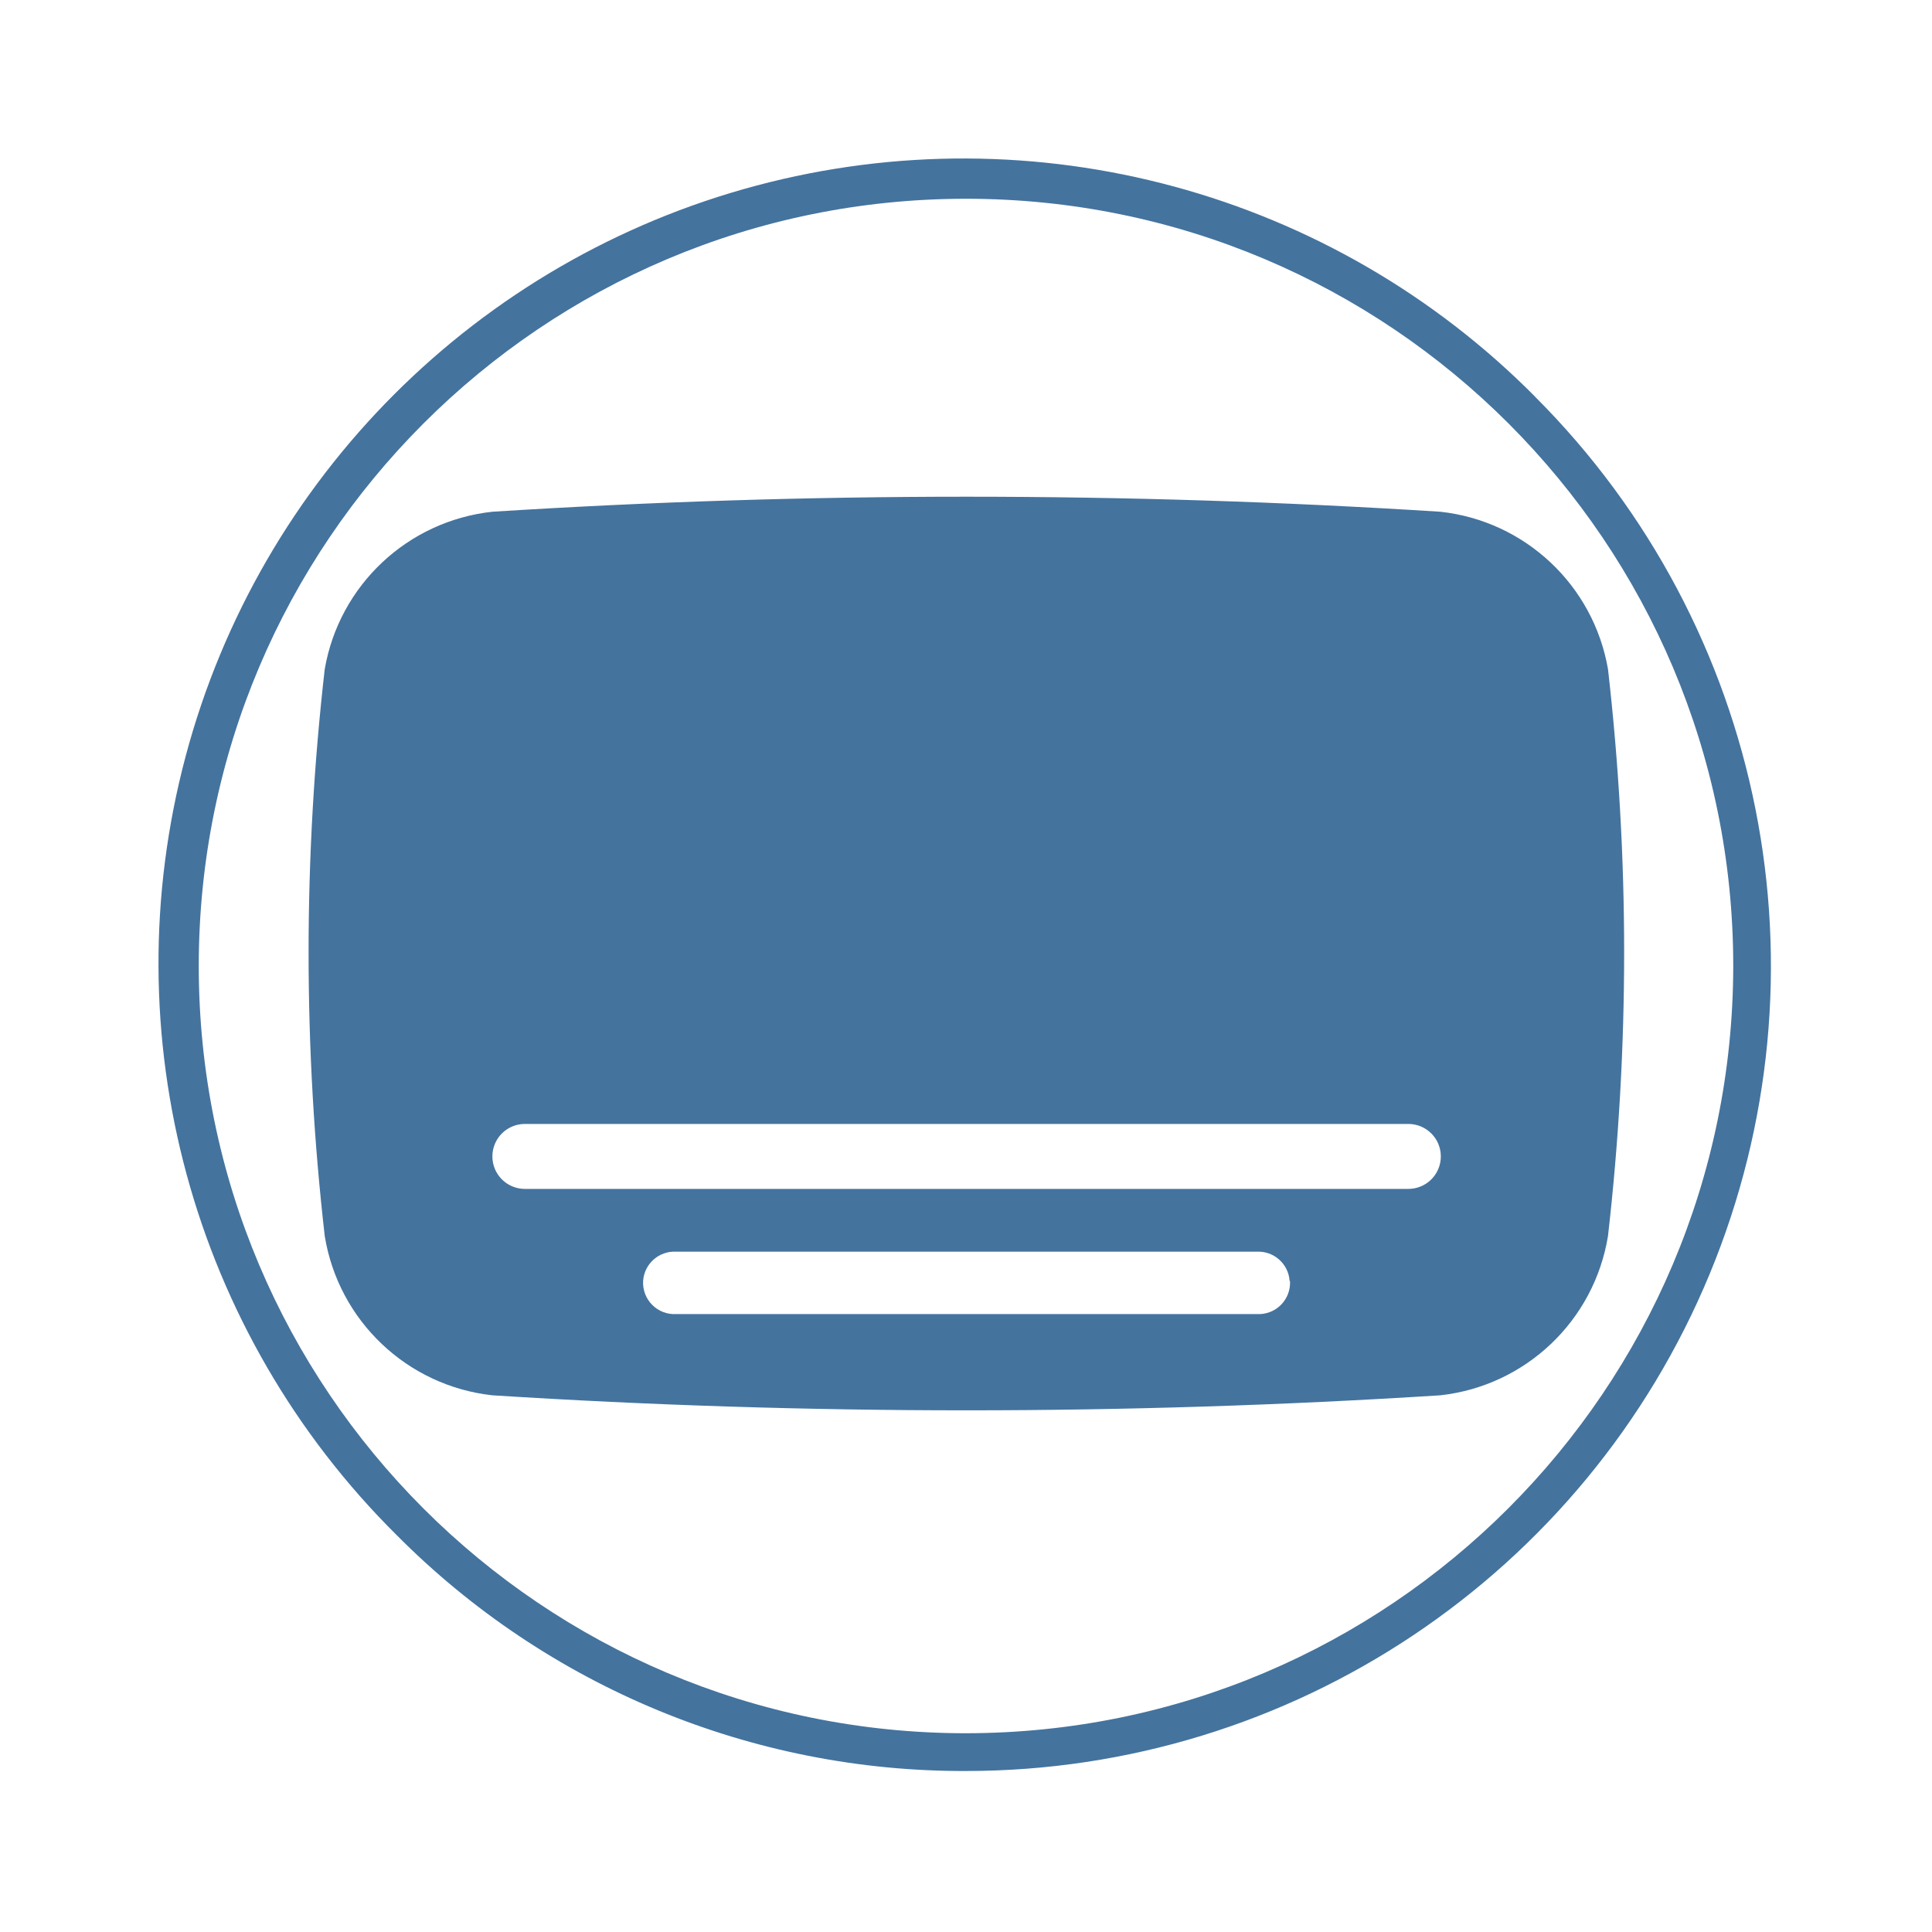
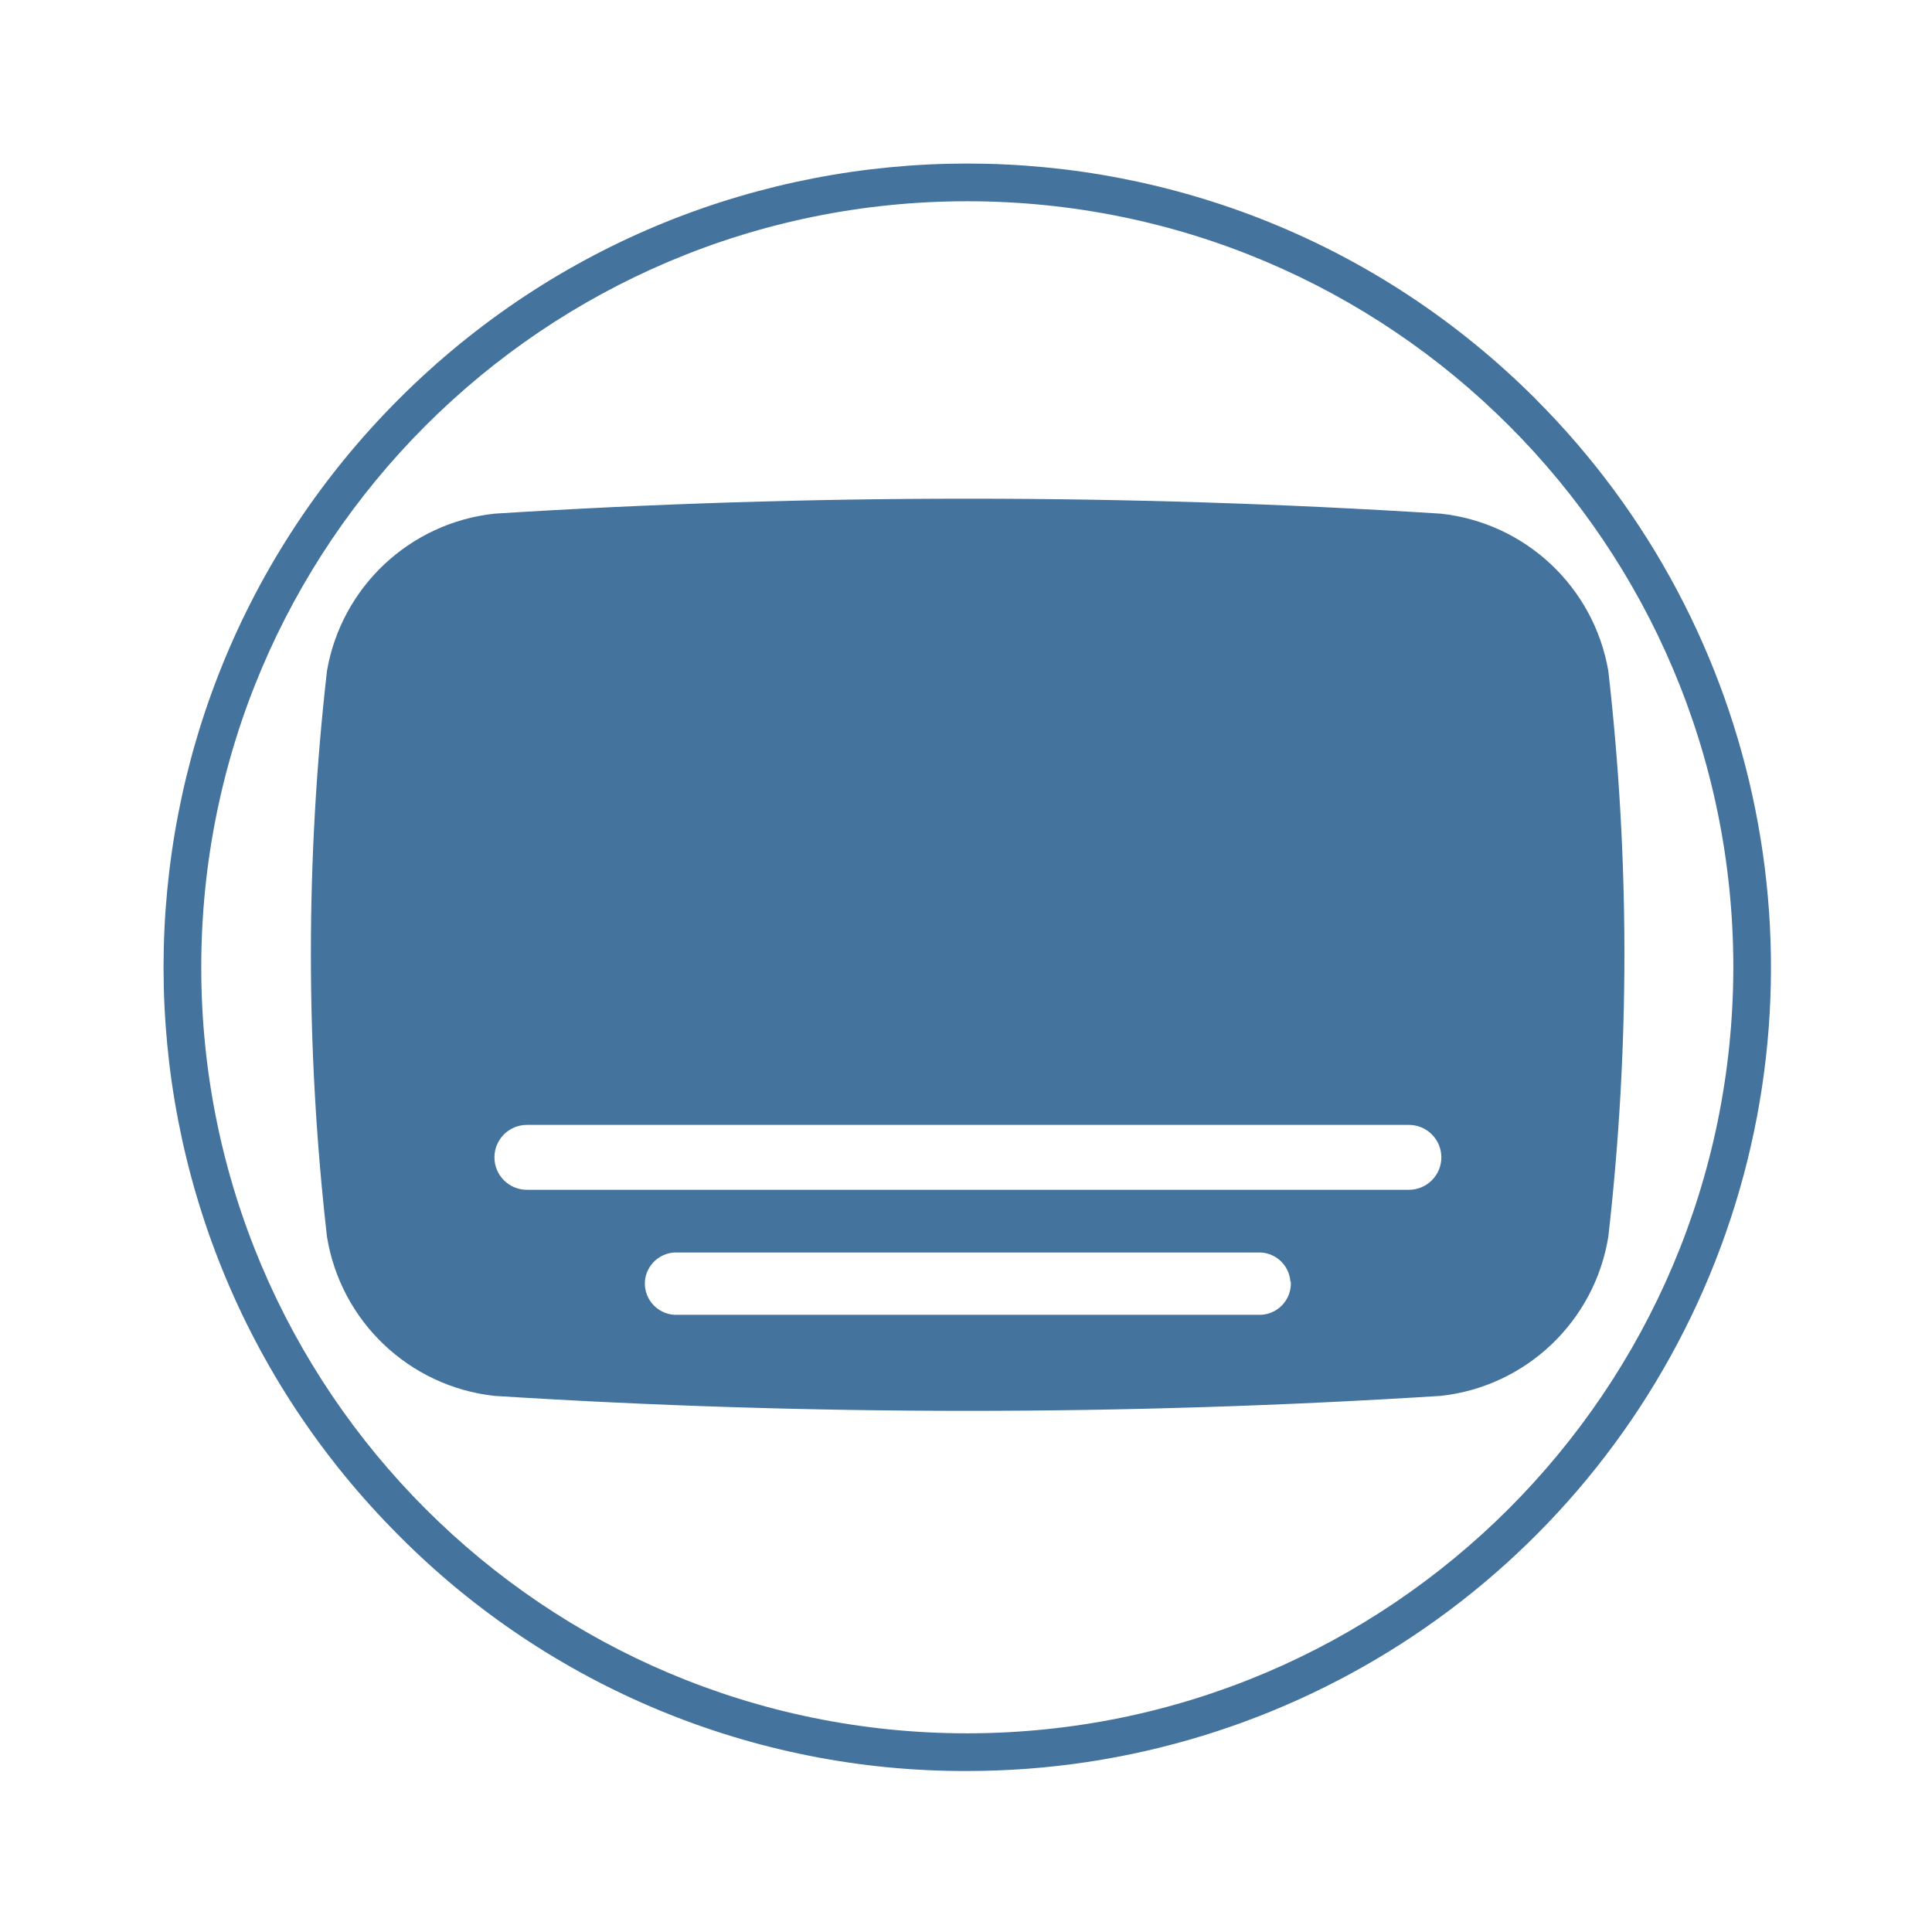
<svg xmlns="http://www.w3.org/2000/svg" viewBox="0 0 24 24">
-   <path fill="#44739e" d="M19.975 8.312a2.374 2.374 0 0 0-2.083-1.955 93 93 0 0 0-11.776 0 2.374 2.374 0 0 0-2.082 1.955 31 31 0 0 0 0 7.042 2.374 2.374 0 0 0 2.082 1.979 93 93 0 0 0 11.776 0 2.374 2.374 0 0 0 2.083-1.979 31 31 0 0 0 0-7.042m-3.95 7.6a.39.39 0 0 1-.412.412H8.401a.39.39 0 0 1-.412-.412.39.39 0 0 1 .412-.363h7.207a.39.39 0 0 1 .412.363Zm1.47-1.143H6.52a.391.391 0 0 1 0-.807h10.975a.391.391 0 0 1 0 .807m1.576-9.84A10 10 0 1 0 4.929 19.071 9.92 9.92 0 0 0 12 22a10 10 0 0 0 7.07-17.071ZM12 21.531A9.531 9.531 0 1 1 21.531 12 9.54 9.54 0 0 1 12 21.531" />
+   <path fill="#44739e" d="M19.979 8.333a2.37 2.37 0 0 0-2.08-1.952 93 93 0 0 0-11.758 0 2.37 2.37 0 0 0-2.079 1.952 31 31 0 0 0 0 7.031 2.37 2.37 0 0 0 2.079 1.976 93 93 0 0 0 11.758 0 2.37 2.37 0 0 0 2.08-1.976 31 31 0 0 0 0-7.031m-3.944 7.588a.39.39 0 0 1-.412.412h-7.2a.39.39 0 0 1-.412-.412.39.39 0 0 1 .412-.362h7.195a.39.39 0 0 1 .412.362Zm1.467-1.141H6.545a.39.39 0 0 1 0-.806h10.957a.39.39 0 0 1 0 .806m1.574-9.824a9.984 9.984 0 1 0-14.12 14.12A9.9 9.9 0 0 0 12.016 22a9.984 9.984 0 0 0 7.059-17.044Zm-7.06 16.576a9.516 9.516 0 1 1 9.516-9.516 9.525 9.525 0 0 1-9.516 9.516" />
</svg>
